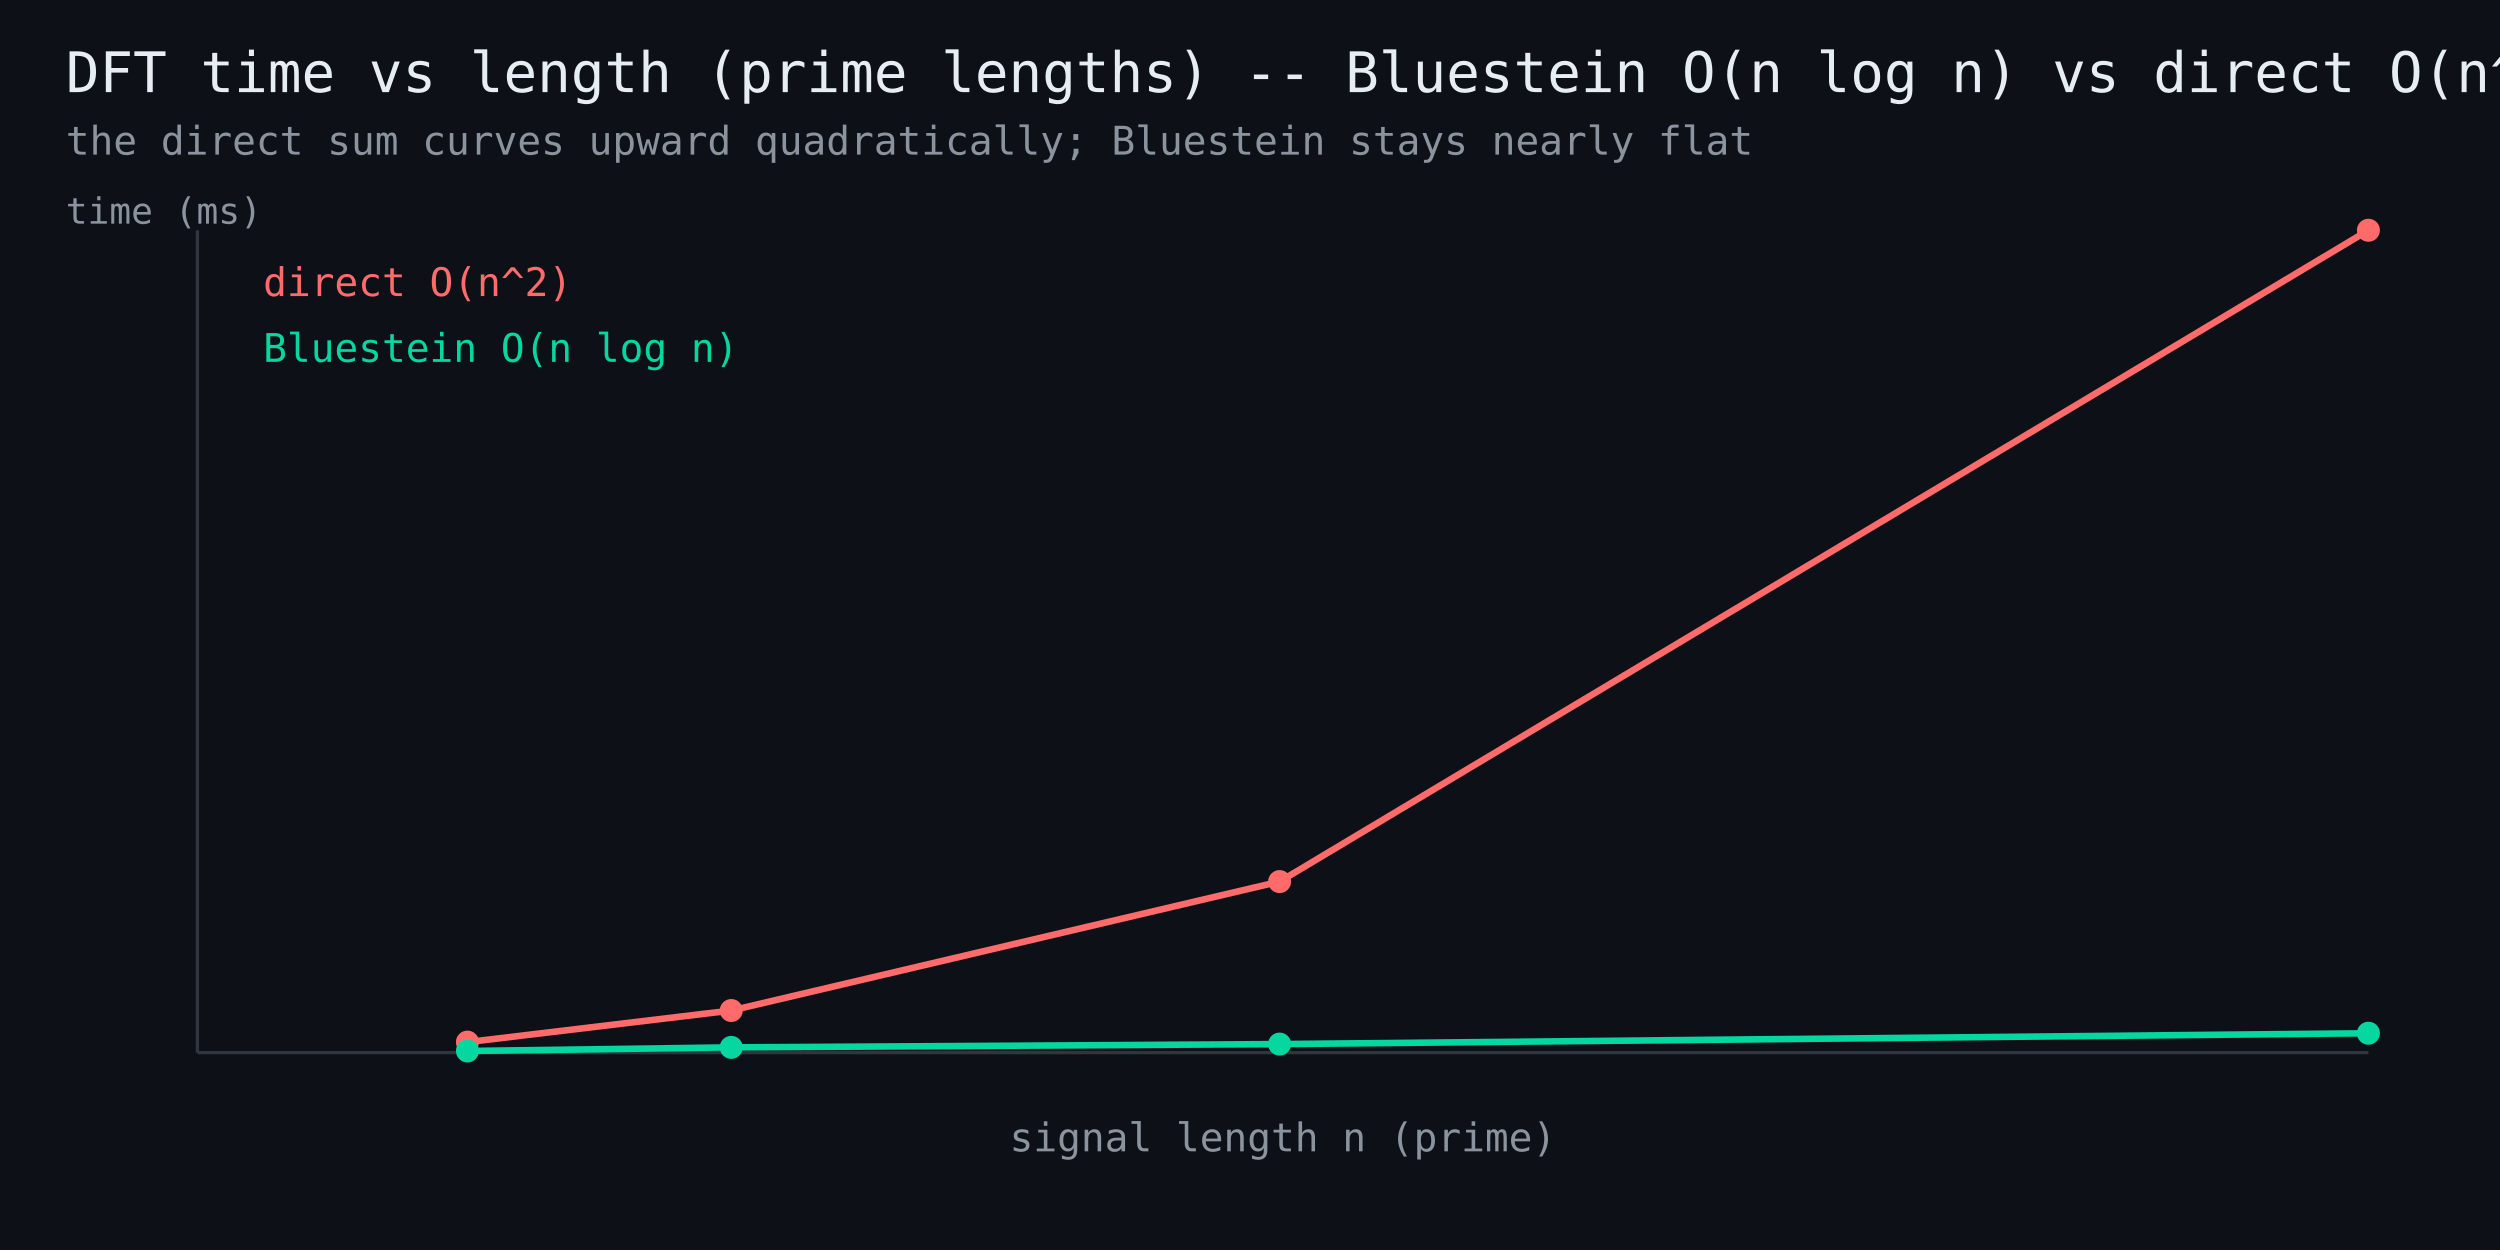
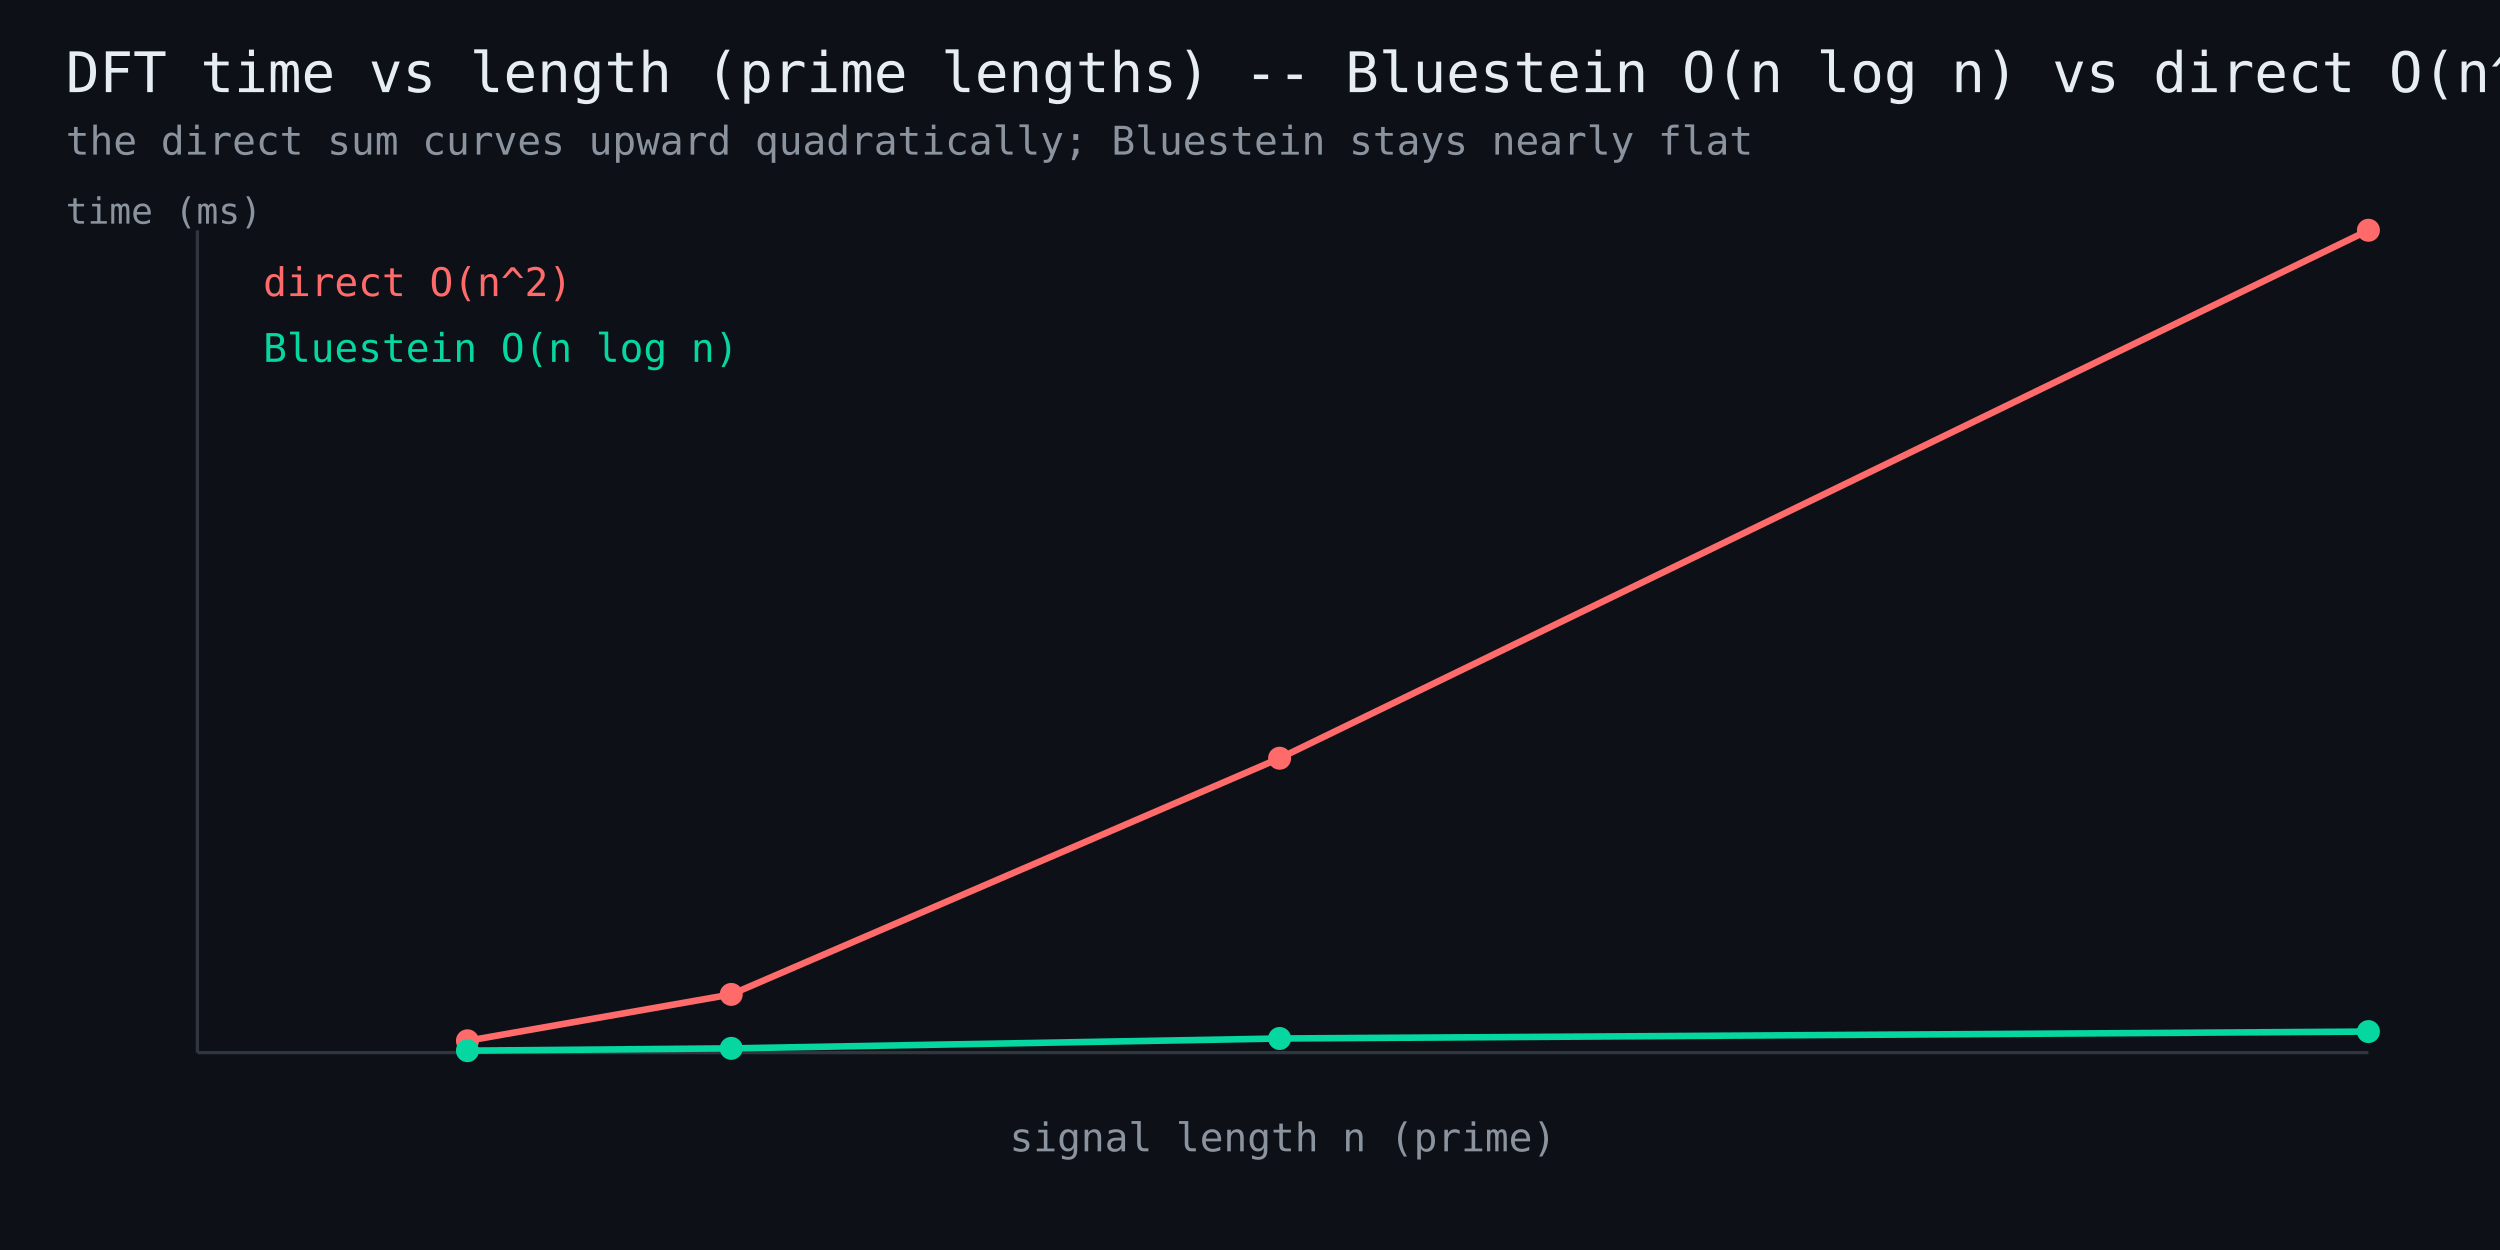
<svg xmlns="http://www.w3.org/2000/svg" width="760" height="380" viewBox="0 0 760 380" font-family="monospace">
  <rect width="760" height="380" fill="#0d1117" />
  <text x="20" y="28" fill="#e6edf3" font-size="17">DFT time vs length (prime lengths) -- Bluestein O(n log n) vs direct O(n^2)</text>
  <text x="20" y="47" fill="#8b949e" font-size="12">the direct sum curves upward quadratically; Bluestein stays nearly flat</text>
  <line x1="60" y1="320" x2="720" y2="320" stroke="#30363d" stroke-width="1" />
  <line x1="60" y1="320" x2="60" y2="70" stroke="#30363d" stroke-width="1" />
-   <polyline points="142.1,316.8 222.3,307.2 389.0,268.0 720.0,70.0" fill="none" stroke="#ff6b6b" stroke-width="2" />
-   <circle cx="142.1" cy="316.8" r="3.5" fill="#ff6b6b" />
-   <circle cx="222.3" cy="307.2" r="3.5" fill="#ff6b6b" />
-   <circle cx="389.0" cy="268.0" r="3.5" fill="#ff6b6b" />
+   <polyline points="142.1,316.4 222.3,302.3 389.0,230.5 720.0,70.0" fill="none" stroke="#ff6b6b" stroke-width="2" />
+   <circle cx="142.1" cy="316.4" r="3.5" fill="#ff6b6b" />
+   <circle cx="222.3" cy="302.3" r="3.5" fill="#ff6b6b" />
+   <circle cx="389.0" cy="230.5" r="3.5" fill="#ff6b6b" />
  <circle cx="720.0" cy="70.0" r="3.5" fill="#ff6b6b" />
  <text x="80" y="90" fill="#ff6b6b" font-size="12">direct O(n^2)</text>
-   <polyline points="142.1,319.5 222.3,318.4 389.0,317.4 720.0,314.1" fill="none" stroke="#06d6a0" stroke-width="2" />
-   <circle cx="142.1" cy="319.5" r="3.5" fill="#06d6a0" />
-   <circle cx="222.3" cy="318.4" r="3.5" fill="#06d6a0" />
-   <circle cx="389.0" cy="317.4" r="3.5" fill="#06d6a0" />
-   <circle cx="720.0" cy="314.1" r="3.5" fill="#06d6a0" />
+   <polyline points="142.1,319.4 222.3,318.7 389.0,315.7 720.0,313.6" fill="none" stroke="#06d6a0" stroke-width="2" />
+   <circle cx="142.1" cy="319.4" r="3.5" fill="#06d6a0" />
+   <circle cx="222.3" cy="318.7" r="3.5" fill="#06d6a0" />
+   <circle cx="389.0" cy="315.7" r="3.5" fill="#06d6a0" />
+   <circle cx="720.0" cy="313.6" r="3.5" fill="#06d6a0" />
  <text x="80" y="110" fill="#06d6a0" font-size="12">Bluestein O(n log n)</text>
  <text x="390" y="350" fill="#8b949e" font-size="12" text-anchor="middle">signal length n (prime)</text>
  <text x="20" y="68" fill="#8b949e" font-size="11">time (ms)</text>
</svg>
